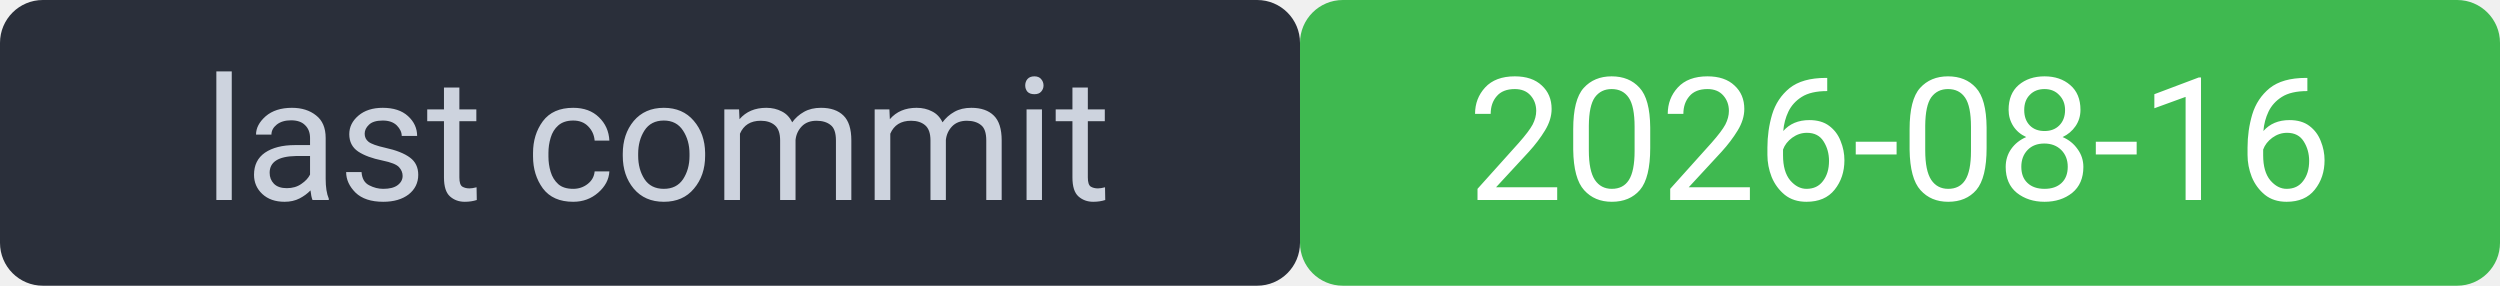
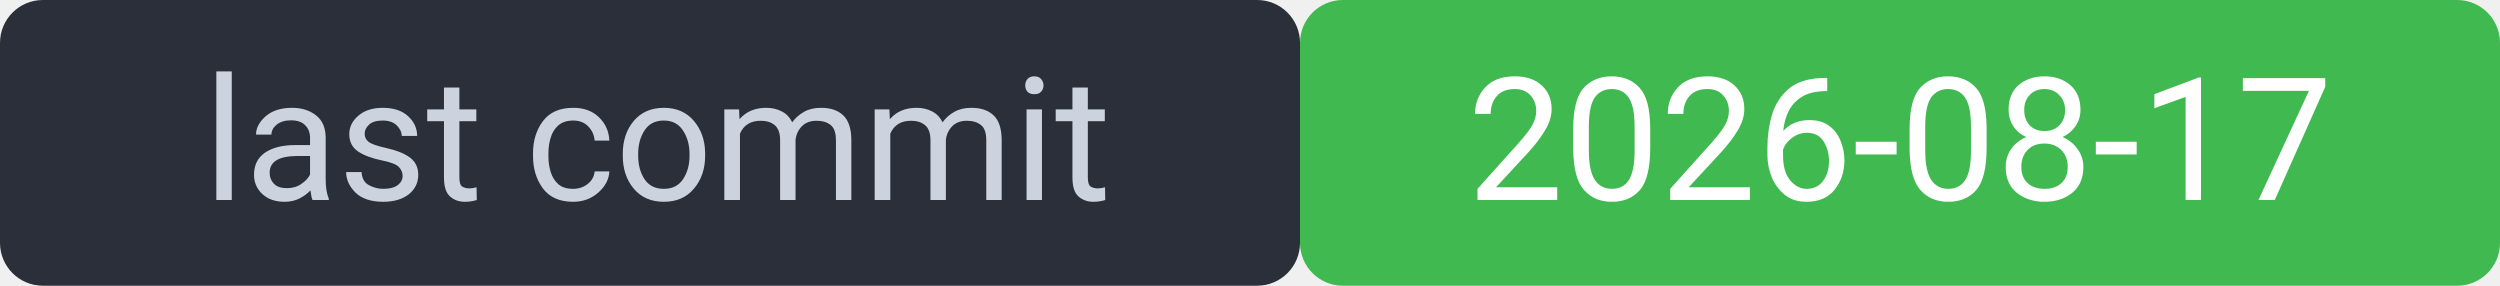
<svg xmlns="http://www.w3.org/2000/svg" width="175" height="20" viewBox="0 0 175 20" font-family="system-ui,Segoe UI,Roboto,sans-serif" font-size="12">
  <rect width="91" height="20" rx="3" fill="#2a2f3a" />
  <rect x="91" width="84" height="20" rx="3" fill="#3fb950" />
  <rect width="175" height="20" rx="3" fill="none" />
  <text x="46" y="14" fill="#cdd3de" text-anchor="middle">last commit</text>
-   <text x="133" y="14" fill="#ffffff" text-anchor="middle">2026-08-16</text>
+   <text x="133" y="14" fill="#ffffff" text-anchor="middle">2026-08-17</text>
</svg>
